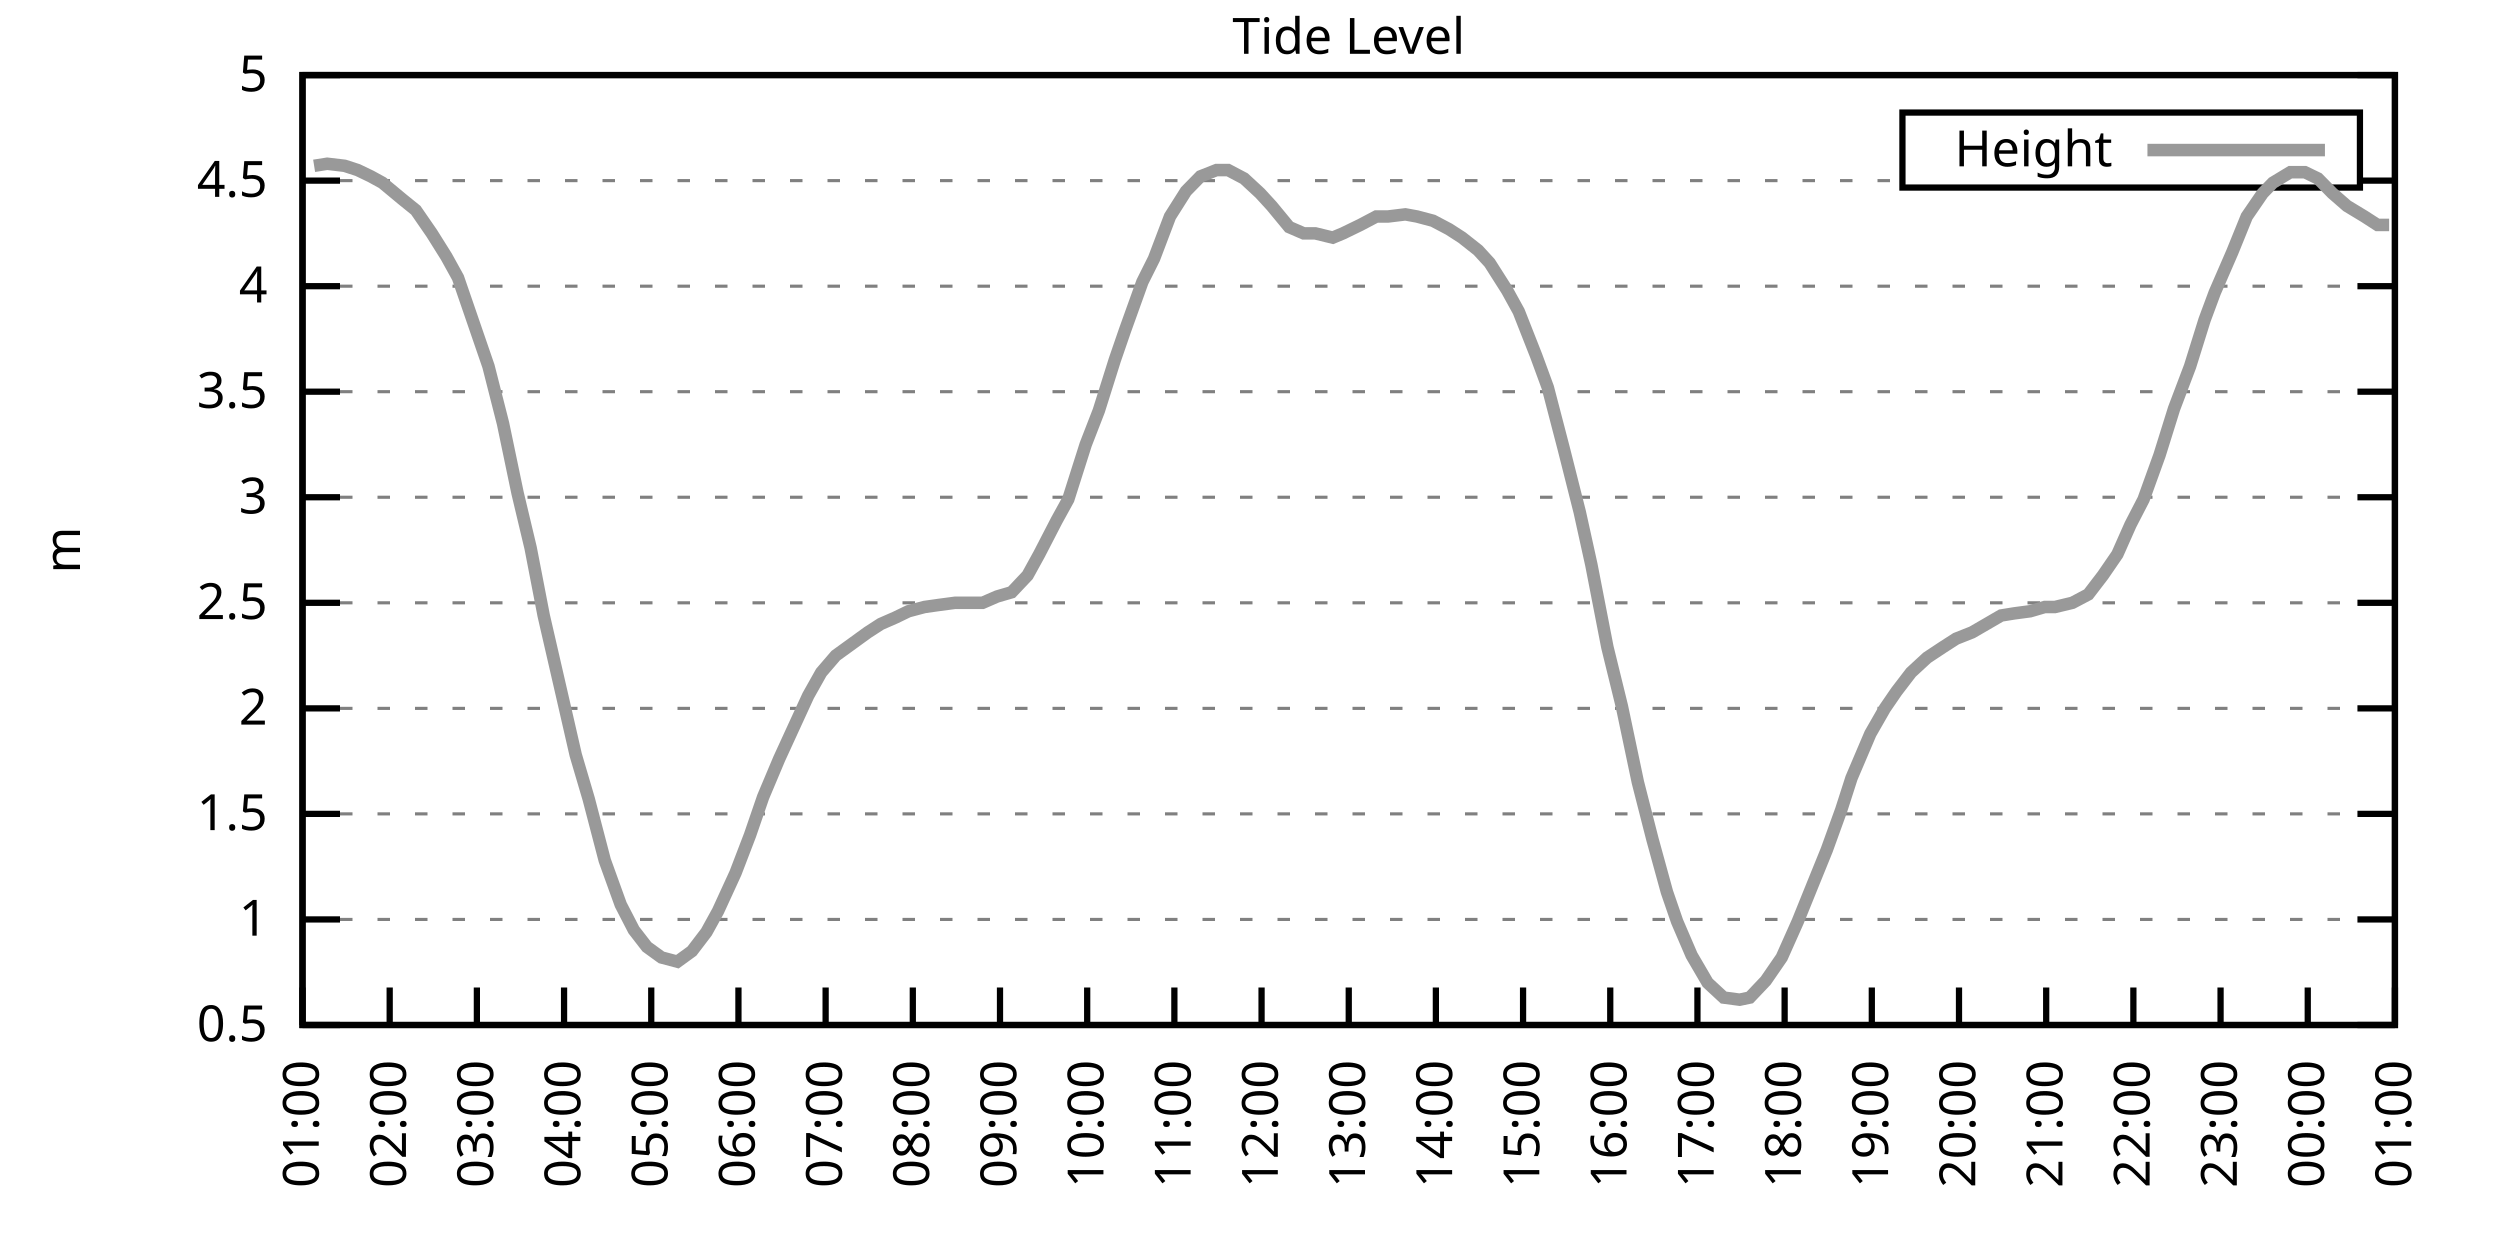
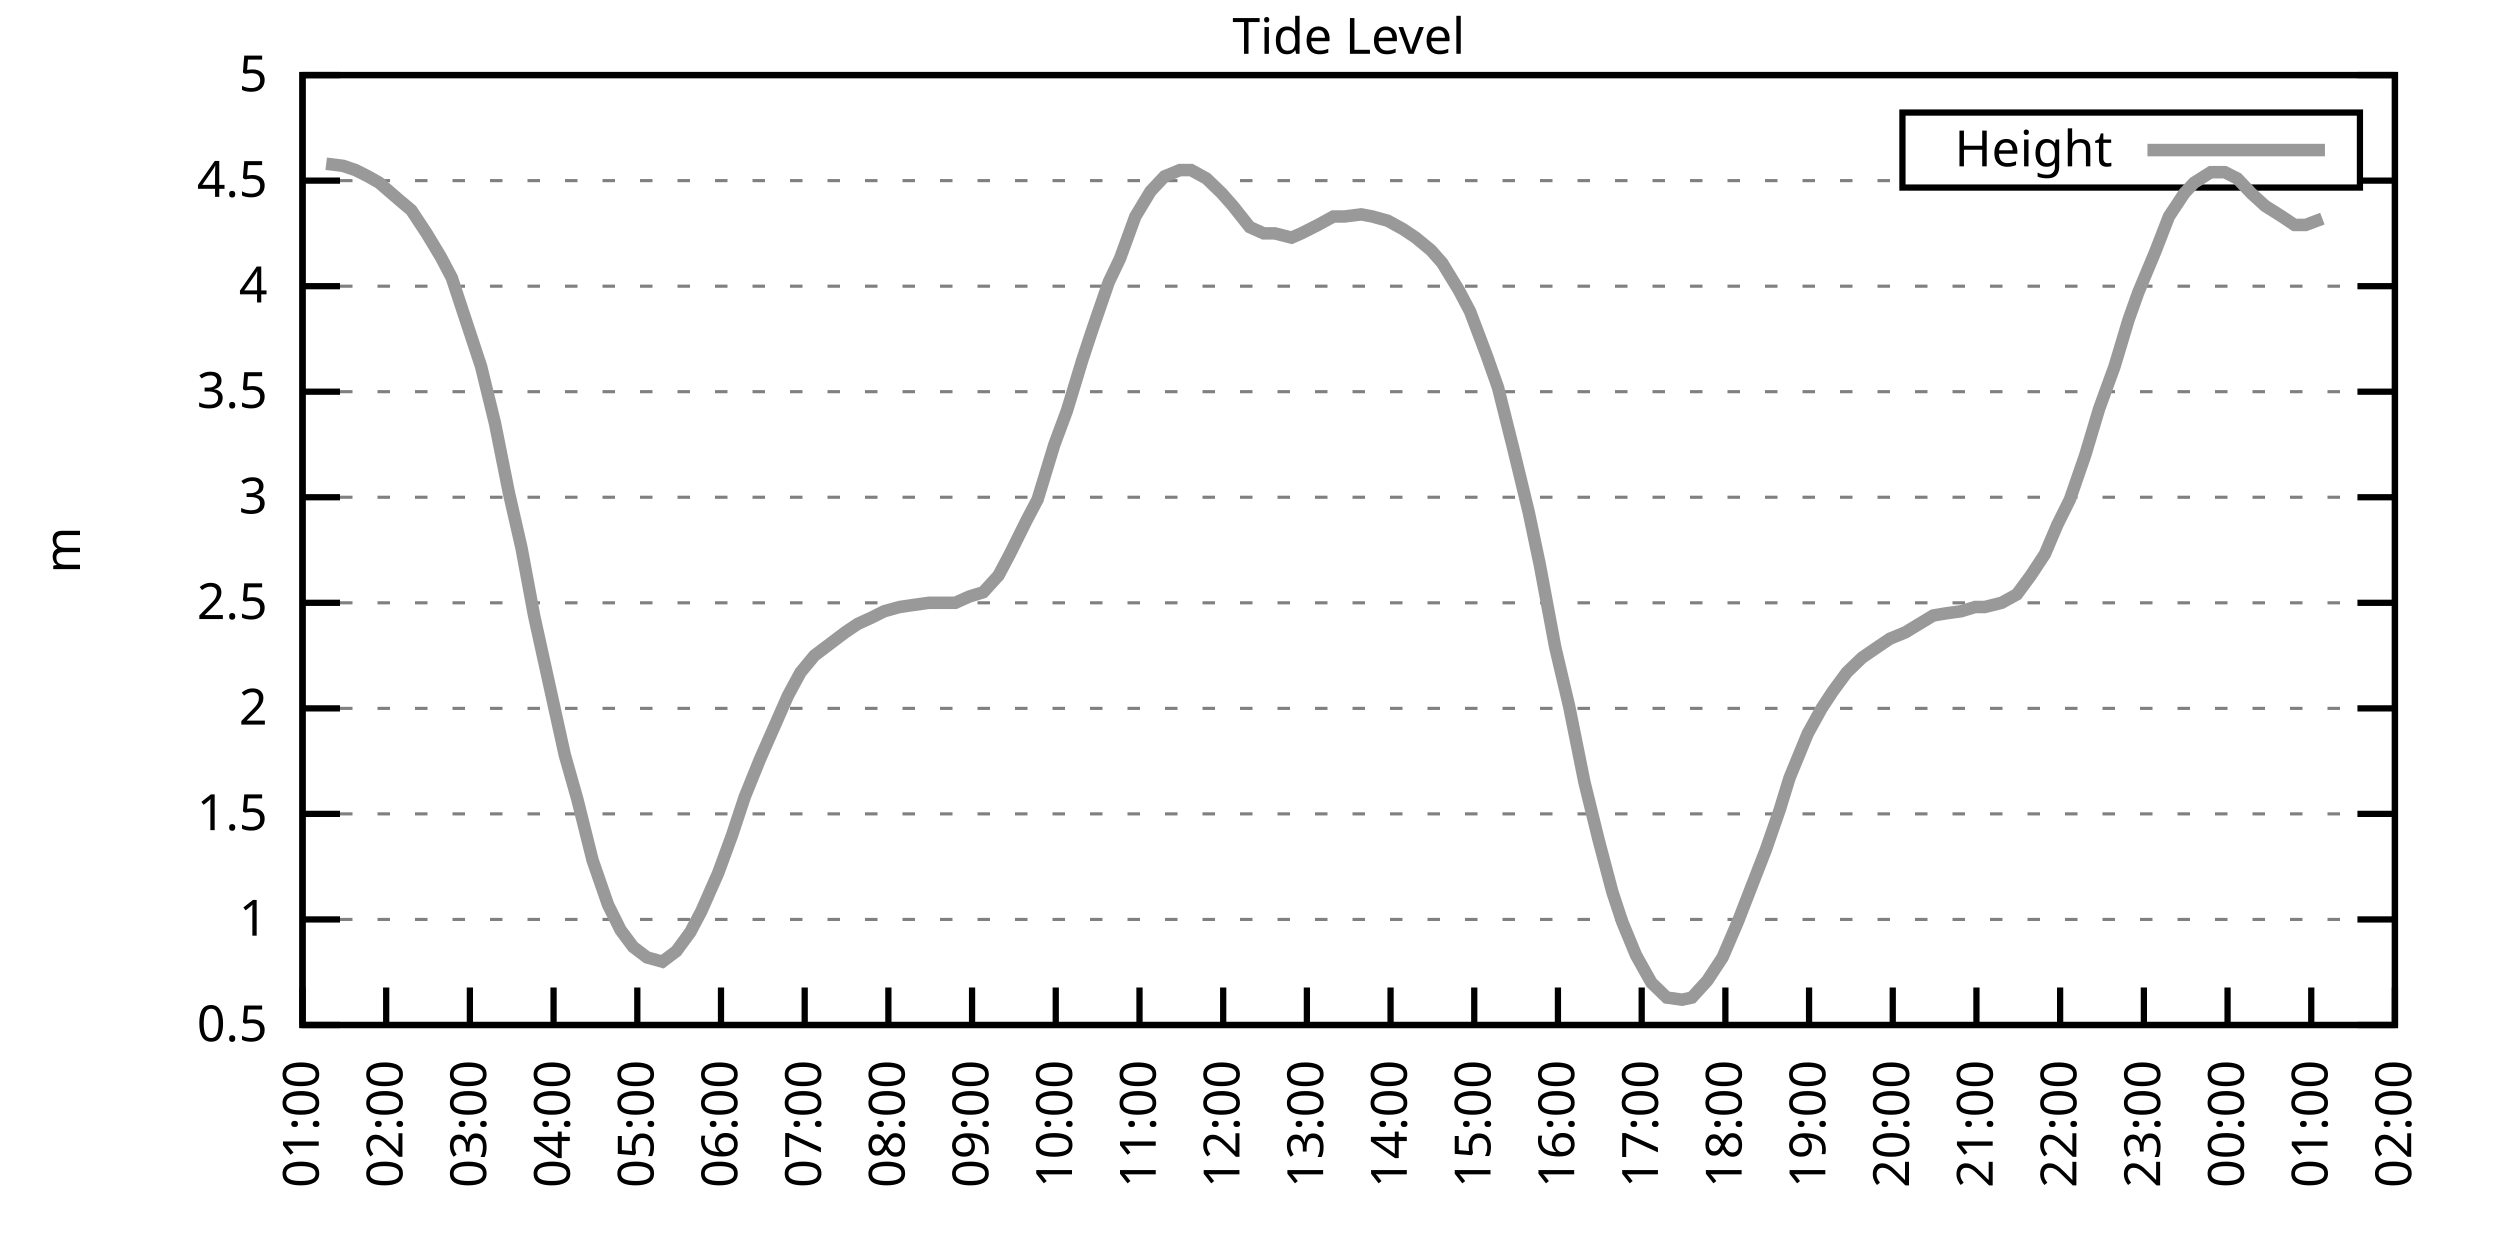
<svg xmlns="http://www.w3.org/2000/svg" xmlns:xlink="http://www.w3.org/1999/xlink" width="400" height="200" viewBox="0 0 400 200">
  <g id="gnuplot_canvas">
    <rect x="0" y="0" width="400" height="200" fill="none" />
    <defs>
      <circle id="gpDot" r="0.5" stroke-width="0.5" stroke="currentColor" />
      <path id="gpPt0" stroke-width="0.333" stroke="currentColor" d="M-1,0 h2 M0,-1 v2" />
      <path id="gpPt1" stroke-width="0.333" stroke="currentColor" d="M-1,-1 L1,1 M1,-1 L-1,1" />
      <path id="gpPt2" stroke-width="0.333" stroke="currentColor" d="M-1,0 L1,0 M0,-1 L0,1 M-1,-1 L1,1 M-1,1 L1,-1" />
      <rect id="gpPt3" stroke-width="0.333" stroke="currentColor" x="-1" y="-1" width="2" height="2" />
      <rect id="gpPt4" stroke-width="0.333" stroke="currentColor" fill="currentColor" x="-1" y="-1" width="2" height="2" />
      <circle id="gpPt5" stroke-width="0.333" stroke="currentColor" cx="0" cy="0" r="1" />
      <use xlink:href="#gpPt5" id="gpPt6" fill="currentColor" stroke="none" />
      <path id="gpPt7" stroke-width="0.333" stroke="currentColor" d="M0,-1.33 L-1.33,0.67 L1.33,0.67 z" />
      <use xlink:href="#gpPt7" id="gpPt8" fill="currentColor" stroke="none" />
      <use xlink:href="#gpPt7" id="gpPt9" stroke="currentColor" transform="rotate(180)" />
      <use xlink:href="#gpPt9" id="gpPt10" fill="currentColor" stroke="none" />
      <use xlink:href="#gpPt3" id="gpPt11" stroke="currentColor" transform="rotate(45)" />
      <use xlink:href="#gpPt11" id="gpPt12" fill="currentColor" stroke="none" />
      <path id="gpPt13" stroke-width="0.333" stroke="currentColor" d="M0,1.330 L1.265,0.411 L0.782,-1.067 L-0.782,-1.076 L-1.265,0.411 z" />
      <use xlink:href="#gpPt13" id="gpPt14" fill="currentColor" stroke="none" />
      <filter id="textbox" filterUnits="objectBoundingBox" x="0" y="0" height="1" width="1">
        <feFlood flood-color="white" flood-opacity="1" result="bgnd" />
        <feComposite in="SourceGraphic" in2="bgnd" operator="atop" />
      </filter>
      <filter id="greybox" filterUnits="objectBoundingBox" x="0" y="0" height="1" width="1">
        <feFlood flood-color="lightgrey" flood-opacity="1" result="grey" />
        <feComposite in="SourceGraphic" in2="grey" operator="atop" />
      </filter>
    </defs>
    <g fill="none" color="white" stroke="currentColor" stroke-width="1.00" stroke-linecap="butt" stroke-linejoin="miter">
</g>
    <g fill="none" color="black" stroke="currentColor" stroke-width="1.00" stroke-linecap="butt" stroke-linejoin="miter">
      <g stroke="none" shape-rendering="crispEdges">
        <polygon fill="rgb(255, 255, 255)" points="48.40,164.00 383.18,164.00 383.18,12.02 48.40,12.02 " />
      </g>
    </g>
    <g fill="none" color="black" stroke="currentColor" stroke-width="1.00" stroke-linecap="butt" stroke-linejoin="miter">
</g>
    <g fill="none" color="black" stroke="black" stroke-width="0.50" stroke-linecap="butt" stroke-linejoin="miter">
</g>
    <g fill="none" color="gray" stroke="currentColor" stroke-width="0.50" stroke-linecap="butt" stroke-linejoin="miter">
      <path stroke="gray" stroke-dasharray="2,4" class="gridline" d="M48.40,164.00 L383.19,164.00  " />
    </g>
    <g fill="none" color="gray" stroke="gray" stroke-width="1.00" stroke-linecap="butt" stroke-linejoin="miter">
</g>
    <g fill="none" color="black" stroke="currentColor" stroke-width="1.00" stroke-linecap="butt" stroke-linejoin="miter">
      <path stroke="black" d="M48.40,164.00 L54.40,164.00 M383.19,164.00 L377.19,164.00  " />
      <g transform="translate(42.80,166.60)" stroke="none" fill="black" font-family="Sans" font-size="8.00" text-anchor="end">
        <text>
          <tspan font-family="Sans"> 0.5</tspan>
        </text>
      </g>
    </g>
    <g fill="none" color="black" stroke="currentColor" stroke-width="1.00" stroke-linecap="butt" stroke-linejoin="miter">
</g>
    <g fill="none" color="black" stroke="black" stroke-width="0.50" stroke-linecap="butt" stroke-linejoin="miter">
</g>
    <g fill="none" color="gray" stroke="currentColor" stroke-width="0.50" stroke-linecap="butt" stroke-linejoin="miter">
      <path stroke="gray" stroke-dasharray="2,4" class="gridline" d="M48.40,147.11 L383.19,147.11  " />
    </g>
    <g fill="none" color="gray" stroke="gray" stroke-width="1.00" stroke-linecap="butt" stroke-linejoin="miter">
</g>
    <g fill="none" color="black" stroke="currentColor" stroke-width="1.00" stroke-linecap="butt" stroke-linejoin="miter">
      <path stroke="black" d="M48.40,147.11 L54.40,147.11 M383.19,147.11 L377.19,147.11  " />
      <g transform="translate(42.80,149.71)" stroke="none" fill="black" font-family="Sans" font-size="8.00" text-anchor="end">
        <text>
          <tspan font-family="Sans"> 1</tspan>
        </text>
      </g>
    </g>
    <g fill="none" color="black" stroke="currentColor" stroke-width="1.00" stroke-linecap="butt" stroke-linejoin="miter">
</g>
    <g fill="none" color="black" stroke="black" stroke-width="0.50" stroke-linecap="butt" stroke-linejoin="miter">
</g>
    <g fill="none" color="gray" stroke="currentColor" stroke-width="0.50" stroke-linecap="butt" stroke-linejoin="miter">
      <path stroke="gray" stroke-dasharray="2,4" class="gridline" d="M48.40,130.22 L383.19,130.22  " />
    </g>
    <g fill="none" color="gray" stroke="gray" stroke-width="1.00" stroke-linecap="butt" stroke-linejoin="miter">
</g>
    <g fill="none" color="black" stroke="currentColor" stroke-width="1.00" stroke-linecap="butt" stroke-linejoin="miter">
      <path stroke="black" d="M48.40,130.22 L54.40,130.22 M383.19,130.22 L377.19,130.22  " />
      <g transform="translate(42.80,132.82)" stroke="none" fill="black" font-family="Sans" font-size="8.00" text-anchor="end">
        <text>
          <tspan font-family="Sans"> 1.5</tspan>
        </text>
      </g>
    </g>
    <g fill="none" color="black" stroke="currentColor" stroke-width="1.00" stroke-linecap="butt" stroke-linejoin="miter">
</g>
    <g fill="none" color="black" stroke="black" stroke-width="0.50" stroke-linecap="butt" stroke-linejoin="miter">
</g>
    <g fill="none" color="gray" stroke="currentColor" stroke-width="0.50" stroke-linecap="butt" stroke-linejoin="miter">
      <path stroke="gray" stroke-dasharray="2,4" class="gridline" d="M48.40,113.34 L383.19,113.34  " />
    </g>
    <g fill="none" color="gray" stroke="gray" stroke-width="1.00" stroke-linecap="butt" stroke-linejoin="miter">
</g>
    <g fill="none" color="black" stroke="currentColor" stroke-width="1.00" stroke-linecap="butt" stroke-linejoin="miter">
      <path stroke="black" d="M48.40,113.34 L54.40,113.34 M383.19,113.34 L377.19,113.34  " />
      <g transform="translate(42.80,115.94)" stroke="none" fill="black" font-family="Sans" font-size="8.00" text-anchor="end">
        <text>
          <tspan font-family="Sans"> 2</tspan>
        </text>
      </g>
    </g>
    <g fill="none" color="black" stroke="currentColor" stroke-width="1.00" stroke-linecap="butt" stroke-linejoin="miter">
</g>
    <g fill="none" color="black" stroke="black" stroke-width="0.50" stroke-linecap="butt" stroke-linejoin="miter">
</g>
    <g fill="none" color="gray" stroke="currentColor" stroke-width="0.50" stroke-linecap="butt" stroke-linejoin="miter">
      <path stroke="gray" stroke-dasharray="2,4" class="gridline" d="M48.40,96.45 L383.19,96.45  " />
    </g>
    <g fill="none" color="gray" stroke="gray" stroke-width="1.00" stroke-linecap="butt" stroke-linejoin="miter">
</g>
    <g fill="none" color="black" stroke="currentColor" stroke-width="1.00" stroke-linecap="butt" stroke-linejoin="miter">
      <path stroke="black" d="M48.40,96.45 L54.40,96.45 M383.19,96.45 L377.19,96.45  " />
      <g transform="translate(42.80,99.05)" stroke="none" fill="black" font-family="Sans" font-size="8.00" text-anchor="end">
        <text>
          <tspan font-family="Sans"> 2.5</tspan>
        </text>
      </g>
    </g>
    <g fill="none" color="black" stroke="currentColor" stroke-width="1.00" stroke-linecap="butt" stroke-linejoin="miter">
</g>
    <g fill="none" color="black" stroke="black" stroke-width="0.50" stroke-linecap="butt" stroke-linejoin="miter">
</g>
    <g fill="none" color="gray" stroke="currentColor" stroke-width="0.50" stroke-linecap="butt" stroke-linejoin="miter">
      <path stroke="gray" stroke-dasharray="2,4" class="gridline" d="M48.40,79.56 L383.19,79.56  " />
    </g>
    <g fill="none" color="gray" stroke="gray" stroke-width="1.00" stroke-linecap="butt" stroke-linejoin="miter">
</g>
    <g fill="none" color="black" stroke="currentColor" stroke-width="1.00" stroke-linecap="butt" stroke-linejoin="miter">
      <path stroke="black" d="M48.40,79.56 L54.40,79.56 M383.19,79.56 L377.19,79.56  " />
      <g transform="translate(42.80,82.16)" stroke="none" fill="black" font-family="Sans" font-size="8.00" text-anchor="end">
        <text>
          <tspan font-family="Sans"> 3</tspan>
        </text>
      </g>
    </g>
    <g fill="none" color="black" stroke="currentColor" stroke-width="1.00" stroke-linecap="butt" stroke-linejoin="miter">
</g>
    <g fill="none" color="black" stroke="black" stroke-width="0.50" stroke-linecap="butt" stroke-linejoin="miter">
</g>
    <g fill="none" color="gray" stroke="currentColor" stroke-width="0.50" stroke-linecap="butt" stroke-linejoin="miter">
      <path stroke="gray" stroke-dasharray="2,4" class="gridline" d="M48.40,62.67 L383.19,62.67  " />
    </g>
    <g fill="none" color="gray" stroke="gray" stroke-width="1.00" stroke-linecap="butt" stroke-linejoin="miter">
</g>
    <g fill="none" color="black" stroke="currentColor" stroke-width="1.00" stroke-linecap="butt" stroke-linejoin="miter">
      <path stroke="black" d="M48.40,62.67 L54.40,62.67 M383.19,62.67 L377.19,62.67  " />
      <g transform="translate(42.80,65.27)" stroke="none" fill="black" font-family="Sans" font-size="8.00" text-anchor="end">
        <text>
          <tspan font-family="Sans"> 3.5</tspan>
        </text>
      </g>
    </g>
    <g fill="none" color="black" stroke="currentColor" stroke-width="1.00" stroke-linecap="butt" stroke-linejoin="miter">
</g>
    <g fill="none" color="black" stroke="black" stroke-width="0.50" stroke-linecap="butt" stroke-linejoin="miter">
</g>
    <g fill="none" color="gray" stroke="currentColor" stroke-width="0.50" stroke-linecap="butt" stroke-linejoin="miter">
      <path stroke="gray" stroke-dasharray="2,4" class="gridline" d="M48.40,45.79 L383.19,45.79  " />
    </g>
    <g fill="none" color="gray" stroke="gray" stroke-width="1.00" stroke-linecap="butt" stroke-linejoin="miter">
</g>
    <g fill="none" color="black" stroke="currentColor" stroke-width="1.00" stroke-linecap="butt" stroke-linejoin="miter">
      <path stroke="black" d="M48.40,45.79 L54.40,45.79 M383.19,45.79 L377.19,45.79  " />
      <g transform="translate(42.80,48.39)" stroke="none" fill="black" font-family="Sans" font-size="8.00" text-anchor="end">
        <text>
          <tspan font-family="Sans"> 4</tspan>
        </text>
      </g>
    </g>
    <g fill="none" color="black" stroke="currentColor" stroke-width="1.00" stroke-linecap="butt" stroke-linejoin="miter">
</g>
    <g fill="none" color="black" stroke="black" stroke-width="0.50" stroke-linecap="butt" stroke-linejoin="miter">
</g>
    <g fill="none" color="gray" stroke="currentColor" stroke-width="0.50" stroke-linecap="butt" stroke-linejoin="miter">
      <path stroke="gray" stroke-dasharray="2,4" class="gridline" d="M48.40,28.90 L304.39,28.90 M377.59,28.90 L383.19,28.90  " />
    </g>
    <g fill="none" color="gray" stroke="gray" stroke-width="1.00" stroke-linecap="butt" stroke-linejoin="miter">
</g>
    <g fill="none" color="black" stroke="currentColor" stroke-width="1.00" stroke-linecap="butt" stroke-linejoin="miter">
      <path stroke="black" d="M48.40,28.90 L54.40,28.90 M383.19,28.90 L377.19,28.90  " />
      <g transform="translate(42.80,31.50)" stroke="none" fill="black" font-family="Sans" font-size="8.00" text-anchor="end">
        <text>
          <tspan font-family="Sans"> 4.5</tspan>
        </text>
      </g>
    </g>
    <g fill="none" color="black" stroke="currentColor" stroke-width="1.00" stroke-linecap="butt" stroke-linejoin="miter">
</g>
    <g fill="none" color="black" stroke="black" stroke-width="0.50" stroke-linecap="butt" stroke-linejoin="miter">
</g>
    <g fill="none" color="gray" stroke="currentColor" stroke-width="0.50" stroke-linecap="butt" stroke-linejoin="miter">
      <path stroke="gray" stroke-dasharray="2,4" class="gridline" d="M48.40,12.01 L383.19,12.01  " />
    </g>
    <g fill="none" color="gray" stroke="gray" stroke-width="1.00" stroke-linecap="butt" stroke-linejoin="miter">
</g>
    <g fill="none" color="black" stroke="currentColor" stroke-width="1.00" stroke-linecap="butt" stroke-linejoin="miter">
      <path stroke="black" d="M48.40,12.01 L54.40,12.01 M383.19,12.01 L377.19,12.01  " />
      <g transform="translate(42.80,14.61)" stroke="none" fill="black" font-family="Sans" font-size="8.00" text-anchor="end">
        <text>
          <tspan font-family="Sans"> 5</tspan>
        </text>
      </g>
    </g>
    <g fill="none" color="black" stroke="currentColor" stroke-width="1.00" stroke-linecap="butt" stroke-linejoin="miter">
      <path stroke="black" d="M48.40,164.00 L48.40,158.00  " />
      <g transform="translate(51.00,169.60) rotate(270.00)" stroke="none" fill="black" font-family="Sans" font-size="8.00" text-anchor="end">
        <text>
          <tspan font-family="Sans">01:00</tspan>
        </text>
      </g>
    </g>
    <g fill="none" color="black" stroke="currentColor" stroke-width="1.00" stroke-linecap="butt" stroke-linejoin="miter">
-       <path stroke="black" d="M62.35,164.00 L62.35,158.00  " />
-       <g transform="translate(64.95,169.60) rotate(270.00)" stroke="none" fill="black" font-family="Sans" font-size="8.00" text-anchor="end">
+       <path stroke="black" d="M61.79,164.00 L61.79,158.00  " />
+       <g transform="translate(64.39,169.60) rotate(270.00)" stroke="none" fill="black" font-family="Sans" font-size="8.00" text-anchor="end">
        <text>
          <tspan font-family="Sans">02:00</tspan>
        </text>
      </g>
    </g>
    <g fill="none" color="black" stroke="currentColor" stroke-width="1.00" stroke-linecap="butt" stroke-linejoin="miter">
-       <path stroke="black" d="M76.30,164.00 L76.30,158.00  " />
-       <g transform="translate(78.90,169.60) rotate(270.00)" stroke="none" fill="black" font-family="Sans" font-size="8.00" text-anchor="end">
+       <path stroke="black" d="M75.18,164.00 L75.18,158.00  " />
+       <g transform="translate(77.78,169.60) rotate(270.00)" stroke="none" fill="black" font-family="Sans" font-size="8.00" text-anchor="end">
        <text>
          <tspan font-family="Sans">03:00</tspan>
        </text>
      </g>
    </g>
    <g fill="none" color="black" stroke="currentColor" stroke-width="1.00" stroke-linecap="butt" stroke-linejoin="miter">
-       <path stroke="black" d="M90.25,164.00 L90.25,158.00  " />
-       <g transform="translate(92.85,169.60) rotate(270.00)" stroke="none" fill="black" font-family="Sans" font-size="8.00" text-anchor="end">
+       <path stroke="black" d="M88.57,164.00 L88.57,158.00  " />
+       <g transform="translate(91.17,169.60) rotate(270.00)" stroke="none" fill="black" font-family="Sans" font-size="8.00" text-anchor="end">
        <text>
          <tspan font-family="Sans">04:00</tspan>
        </text>
      </g>
    </g>
    <g fill="none" color="black" stroke="currentColor" stroke-width="1.00" stroke-linecap="butt" stroke-linejoin="miter">
-       <path stroke="black" d="M104.20,164.00 L104.20,158.00  " />
-       <g transform="translate(106.80,169.60) rotate(270.00)" stroke="none" fill="black" font-family="Sans" font-size="8.00" text-anchor="end">
+       <path stroke="black" d="M101.97,164.00 L101.97,158.00  " />
+       <g transform="translate(104.57,169.60) rotate(270.00)" stroke="none" fill="black" font-family="Sans" font-size="8.00" text-anchor="end">
        <text>
          <tspan font-family="Sans">05:00</tspan>
        </text>
      </g>
    </g>
    <g fill="none" color="black" stroke="currentColor" stroke-width="1.00" stroke-linecap="butt" stroke-linejoin="miter">
-       <path stroke="black" d="M118.15,164.00 L118.15,158.00  " />
-       <g transform="translate(120.75,169.60) rotate(270.00)" stroke="none" fill="black" font-family="Sans" font-size="8.00" text-anchor="end">
+       <path stroke="black" d="M115.36,164.00 L115.36,158.00  " />
+       <g transform="translate(117.96,169.60) rotate(270.00)" stroke="none" fill="black" font-family="Sans" font-size="8.00" text-anchor="end">
        <text>
          <tspan font-family="Sans">06:00</tspan>
        </text>
      </g>
    </g>
    <g fill="none" color="black" stroke="currentColor" stroke-width="1.00" stroke-linecap="butt" stroke-linejoin="miter">
-       <path stroke="black" d="M132.10,164.00 L132.10,158.00  " />
-       <g transform="translate(134.70,169.60) rotate(270.00)" stroke="none" fill="black" font-family="Sans" font-size="8.00" text-anchor="end">
+       <path stroke="black" d="M128.75,164.00 L128.75,158.00  " />
+       <g transform="translate(131.35,169.60) rotate(270.00)" stroke="none" fill="black" font-family="Sans" font-size="8.00" text-anchor="end">
        <text>
          <tspan font-family="Sans">07:00</tspan>
        </text>
      </g>
    </g>
    <g fill="none" color="black" stroke="currentColor" stroke-width="1.00" stroke-linecap="butt" stroke-linejoin="miter">
-       <path stroke="black" d="M146.05,164.00 L146.05,158.00  " />
-       <g transform="translate(148.65,169.60) rotate(270.00)" stroke="none" fill="black" font-family="Sans" font-size="8.00" text-anchor="end">
+       <path stroke="black" d="M142.14,164.00 L142.14,158.00  " />
+       <g transform="translate(144.74,169.60) rotate(270.00)" stroke="none" fill="black" font-family="Sans" font-size="8.00" text-anchor="end">
        <text>
          <tspan font-family="Sans">08:00</tspan>
        </text>
      </g>
    </g>
    <g fill="none" color="black" stroke="currentColor" stroke-width="1.00" stroke-linecap="butt" stroke-linejoin="miter">
-       <path stroke="black" d="M160.00,164.00 L160.00,158.00  " />
-       <g transform="translate(162.60,169.60) rotate(270.00)" stroke="none" fill="black" font-family="Sans" font-size="8.00" text-anchor="end">
+       <path stroke="black" d="M155.53,164.00 L155.53,158.00  " />
+       <g transform="translate(158.13,169.60) rotate(270.00)" stroke="none" fill="black" font-family="Sans" font-size="8.00" text-anchor="end">
        <text>
          <tspan font-family="Sans">09:00</tspan>
        </text>
      </g>
    </g>
    <g fill="none" color="black" stroke="currentColor" stroke-width="1.00" stroke-linecap="butt" stroke-linejoin="miter">
-       <path stroke="black" d="M173.95,164.00 L173.95,158.00  " />
-       <g transform="translate(176.55,169.60) rotate(270.00)" stroke="none" fill="black" font-family="Sans" font-size="8.00" text-anchor="end">
+       <path stroke="black" d="M168.92,164.00 L168.92,158.00  " />
+       <g transform="translate(171.52,169.60) rotate(270.00)" stroke="none" fill="black" font-family="Sans" font-size="8.00" text-anchor="end">
        <text>
          <tspan font-family="Sans">10:00</tspan>
        </text>
      </g>
    </g>
    <g fill="none" color="black" stroke="currentColor" stroke-width="1.00" stroke-linecap="butt" stroke-linejoin="miter">
-       <path stroke="black" d="M187.90,164.00 L187.90,158.00  " />
-       <g transform="translate(190.50,169.60) rotate(270.00)" stroke="none" fill="black" font-family="Sans" font-size="8.00" text-anchor="end">
+       <path stroke="black" d="M182.32,164.00 L182.32,158.00  " />
+       <g transform="translate(184.92,169.60) rotate(270.00)" stroke="none" fill="black" font-family="Sans" font-size="8.00" text-anchor="end">
        <text>
          <tspan font-family="Sans">11:00</tspan>
        </text>
      </g>
    </g>
    <g fill="none" color="black" stroke="currentColor" stroke-width="1.00" stroke-linecap="butt" stroke-linejoin="miter">
-       <path stroke="black" d="M201.85,164.00 L201.85,158.00  " />
-       <g transform="translate(204.45,169.60) rotate(270.00)" stroke="none" fill="black" font-family="Sans" font-size="8.00" text-anchor="end">
+       <path stroke="black" d="M195.71,164.00 L195.71,158.00  " />
+       <g transform="translate(198.31,169.60) rotate(270.00)" stroke="none" fill="black" font-family="Sans" font-size="8.00" text-anchor="end">
        <text>
          <tspan font-family="Sans">12:00</tspan>
        </text>
      </g>
    </g>
    <g fill="none" color="black" stroke="currentColor" stroke-width="1.00" stroke-linecap="butt" stroke-linejoin="miter">
-       <path stroke="black" d="M215.80,164.00 L215.80,158.00  " />
-       <g transform="translate(218.40,169.60) rotate(270.00)" stroke="none" fill="black" font-family="Sans" font-size="8.00" text-anchor="end">
+       <path stroke="black" d="M209.10,164.00 L209.10,158.00  " />
+       <g transform="translate(211.70,169.60) rotate(270.00)" stroke="none" fill="black" font-family="Sans" font-size="8.00" text-anchor="end">
        <text>
          <tspan font-family="Sans">13:00</tspan>
        </text>
      </g>
    </g>
    <g fill="none" color="black" stroke="currentColor" stroke-width="1.00" stroke-linecap="butt" stroke-linejoin="miter">
-       <path stroke="black" d="M229.74,164.00 L229.74,158.00  " />
-       <g transform="translate(232.34,169.60) rotate(270.00)" stroke="none" fill="black" font-family="Sans" font-size="8.00" text-anchor="end">
+       <path stroke="black" d="M222.49,164.00 L222.49,158.00  " />
+       <g transform="translate(225.09,169.60) rotate(270.00)" stroke="none" fill="black" font-family="Sans" font-size="8.00" text-anchor="end">
        <text>
          <tspan font-family="Sans">14:00</tspan>
        </text>
      </g>
    </g>
    <g fill="none" color="black" stroke="currentColor" stroke-width="1.00" stroke-linecap="butt" stroke-linejoin="miter">
-       <path stroke="black" d="M243.69,164.00 L243.69,158.00  " />
-       <g transform="translate(246.29,169.60) rotate(270.00)" stroke="none" fill="black" font-family="Sans" font-size="8.00" text-anchor="end">
+       <path stroke="black" d="M235.88,164.00 L235.88,158.00  " />
+       <g transform="translate(238.48,169.60) rotate(270.00)" stroke="none" fill="black" font-family="Sans" font-size="8.00" text-anchor="end">
        <text>
          <tspan font-family="Sans">15:00</tspan>
        </text>
      </g>
    </g>
    <g fill="none" color="black" stroke="currentColor" stroke-width="1.00" stroke-linecap="butt" stroke-linejoin="miter">
-       <path stroke="black" d="M257.64,164.00 L257.64,158.00  " />
-       <g transform="translate(260.24,169.60) rotate(270.00)" stroke="none" fill="black" font-family="Sans" font-size="8.00" text-anchor="end">
+       <path stroke="black" d="M249.27,164.00 L249.27,158.00  " />
+       <g transform="translate(251.87,169.60) rotate(270.00)" stroke="none" fill="black" font-family="Sans" font-size="8.00" text-anchor="end">
        <text>
          <tspan font-family="Sans">16:00</tspan>
        </text>
      </g>
    </g>
    <g fill="none" color="black" stroke="currentColor" stroke-width="1.00" stroke-linecap="butt" stroke-linejoin="miter">
-       <path stroke="black" d="M271.59,164.00 L271.59,158.00  " />
-       <g transform="translate(274.19,169.60) rotate(270.00)" stroke="none" fill="black" font-family="Sans" font-size="8.00" text-anchor="end">
+       <path stroke="black" d="M262.67,164.00 L262.67,158.00  " />
+       <g transform="translate(265.27,169.60) rotate(270.00)" stroke="none" fill="black" font-family="Sans" font-size="8.00" text-anchor="end">
        <text>
          <tspan font-family="Sans">17:00</tspan>
        </text>
      </g>
    </g>
    <g fill="none" color="black" stroke="currentColor" stroke-width="1.00" stroke-linecap="butt" stroke-linejoin="miter">
-       <path stroke="black" d="M285.54,164.00 L285.54,158.00  " />
-       <g transform="translate(288.14,169.60) rotate(270.00)" stroke="none" fill="black" font-family="Sans" font-size="8.00" text-anchor="end">
+       <path stroke="black" d="M276.06,164.00 L276.06,158.00  " />
+       <g transform="translate(278.66,169.60) rotate(270.00)" stroke="none" fill="black" font-family="Sans" font-size="8.00" text-anchor="end">
        <text>
          <tspan font-family="Sans">18:00</tspan>
        </text>
      </g>
    </g>
    <g fill="none" color="black" stroke="currentColor" stroke-width="1.00" stroke-linecap="butt" stroke-linejoin="miter">
-       <path stroke="black" d="M299.49,164.00 L299.49,158.00  " />
-       <g transform="translate(302.09,169.60) rotate(270.00)" stroke="none" fill="black" font-family="Sans" font-size="8.00" text-anchor="end">
+       <path stroke="black" d="M289.45,164.00 L289.45,158.00  " />
+       <g transform="translate(292.05,169.60) rotate(270.00)" stroke="none" fill="black" font-family="Sans" font-size="8.00" text-anchor="end">
        <text>
          <tspan font-family="Sans">19:00</tspan>
        </text>
      </g>
    </g>
    <g fill="none" color="black" stroke="currentColor" stroke-width="1.00" stroke-linecap="butt" stroke-linejoin="miter">
-       <path stroke="black" d="M313.44,164.00 L313.44,158.00  " />
-       <g transform="translate(316.04,169.60) rotate(270.00)" stroke="none" fill="black" font-family="Sans" font-size="8.00" text-anchor="end">
+       <path stroke="black" d="M302.84,164.00 L302.84,158.00  " />
+       <g transform="translate(305.44,169.60) rotate(270.00)" stroke="none" fill="black" font-family="Sans" font-size="8.00" text-anchor="end">
        <text>
          <tspan font-family="Sans">20:00</tspan>
        </text>
      </g>
    </g>
    <g fill="none" color="black" stroke="currentColor" stroke-width="1.00" stroke-linecap="butt" stroke-linejoin="miter">
-       <path stroke="black" d="M327.39,164.00 L327.39,158.00  " />
-       <g transform="translate(329.99,169.60) rotate(270.00)" stroke="none" fill="black" font-family="Sans" font-size="8.00" text-anchor="end">
+       <path stroke="black" d="M316.23,164.00 L316.23,158.00  " />
+       <g transform="translate(318.83,169.60) rotate(270.00)" stroke="none" fill="black" font-family="Sans" font-size="8.00" text-anchor="end">
        <text>
          <tspan font-family="Sans">21:00</tspan>
        </text>
      </g>
    </g>
    <g fill="none" color="black" stroke="currentColor" stroke-width="1.00" stroke-linecap="butt" stroke-linejoin="miter">
-       <path stroke="black" d="M341.34,164.00 L341.34,158.00  " />
-       <g transform="translate(343.94,169.60) rotate(270.00)" stroke="none" fill="black" font-family="Sans" font-size="8.00" text-anchor="end">
+       <path stroke="black" d="M329.62,164.00 L329.62,158.00  " />
+       <g transform="translate(332.22,169.60) rotate(270.00)" stroke="none" fill="black" font-family="Sans" font-size="8.00" text-anchor="end">
        <text>
          <tspan font-family="Sans">22:00</tspan>
        </text>
      </g>
    </g>
    <g fill="none" color="black" stroke="currentColor" stroke-width="1.00" stroke-linecap="butt" stroke-linejoin="miter">
-       <path stroke="black" d="M355.29,164.00 L355.29,158.00  " />
-       <g transform="translate(357.89,169.60) rotate(270.00)" stroke="none" fill="black" font-family="Sans" font-size="8.00" text-anchor="end">
+       <path stroke="black" d="M343.02,164.00 L343.02,158.00  " />
+       <g transform="translate(345.62,169.60) rotate(270.00)" stroke="none" fill="black" font-family="Sans" font-size="8.00" text-anchor="end">
        <text>
          <tspan font-family="Sans">23:00</tspan>
        </text>
      </g>
    </g>
    <g fill="none" color="black" stroke="currentColor" stroke-width="1.00" stroke-linecap="butt" stroke-linejoin="miter">
-       <path stroke="black" d="M369.24,164.00 L369.24,158.00  " />
-       <g transform="translate(371.84,169.60) rotate(270.00)" stroke="none" fill="black" font-family="Sans" font-size="8.00" text-anchor="end">
+       <path stroke="black" d="M356.41,164.00 L356.41,158.00  " />
+       <g transform="translate(359.01,169.60) rotate(270.00)" stroke="none" fill="black" font-family="Sans" font-size="8.00" text-anchor="end">
        <text>
          <tspan font-family="Sans">00:00</tspan>
+         </text>
+       </g>
+     </g>
+     <g fill="none" color="black" stroke="currentColor" stroke-width="1.00" stroke-linecap="butt" stroke-linejoin="miter">
+       <path stroke="black" d="M369.80,164.00 L369.80,158.00  " />
+       <g transform="translate(372.40,169.60) rotate(270.00)" stroke="none" fill="black" font-family="Sans" font-size="8.00" text-anchor="end">
+         <text>
+           <tspan font-family="Sans">01:00</tspan>
        </text>
      </g>
    </g>
    <g fill="none" color="black" stroke="currentColor" stroke-width="1.00" stroke-linecap="butt" stroke-linejoin="miter">
      <path stroke="black" d="M383.19,164.00 L383.19,158.00  " />
      <g transform="translate(385.79,169.60) rotate(270.00)" stroke="none" fill="black" font-family="Sans" font-size="8.00" text-anchor="end">
        <text>
-           <tspan font-family="Sans">01:00</tspan>
+           <tspan font-family="Sans">02:00</tspan>
        </text>
      </g>
    </g>
    <g fill="none" color="black" stroke="currentColor" stroke-width="1.00" stroke-linecap="butt" stroke-linejoin="miter">
</g>
    <g fill="none" color="black" stroke="currentColor" stroke-width="1.00" stroke-linecap="butt" stroke-linejoin="miter">
      <path stroke="black" d="M48.40,12.01 L48.40,164.00 L383.19,164.00 L383.19,12.01 L48.40,12.01 Z  " />
    </g>
    <g fill="none" color="black" stroke="currentColor" stroke-width="1.00" stroke-linecap="butt" stroke-linejoin="miter">
</g>
    <g fill="none" color="black" stroke="currentColor" stroke-width="1.00" stroke-linecap="butt" stroke-linejoin="miter">
      <path stroke="black" d="M304.39,30.01 L304.39,18.01 L377.59,18.01 L377.59,30.01 L304.39,30.01 Z  " />
    </g>
    <g id="Tide_level_plot_1">
      <g fill="none" color="white" stroke="black" stroke-width="2.00" stroke-linecap="butt" stroke-linejoin="miter">
</g>
      <g fill="none" color="black" stroke="currentColor" stroke-width="2.00" stroke-linecap="butt" stroke-linejoin="miter">
        <g transform="translate(337.99,26.61)" stroke="none" fill="black" font-family="Sans" font-size="8.00" text-anchor="end">
          <text>
            <tspan font-family="Sans">Height</tspan>
          </text>
        </g>
      </g>
      <g fill="none" color="black" stroke="currentColor" stroke-width="2.00" stroke-linecap="butt" stroke-linejoin="miter">
-         <path stroke="rgb(153, 153, 153)" d="M343.59,24.01 L371.99,24.01 M50.26,26.53 L52.35,26.20 L55.14,26.53 L57.23,27.21 L59.33,28.22 L61.19,29.24   L64.44,31.94 L66.53,33.63 L69.09,37.34 L71.42,41.06 L73.28,44.43 L76.07,52.54 L78.16,58.62 L80.48,67.74   L82.81,78.89 L84.90,87.67 L86.99,98.48 L90.02,111.65 L92.11,120.77 L94.20,127.86 L96.76,137.66 L99.32,144.75   L101.41,148.80 L103.50,151.50 L105.83,153.19 L108.38,153.87 L110.71,152.18 L113.03,149.14 L114.89,145.76 L117.68,139.68   L120.01,133.60 L122.10,127.52 L124.66,121.44 L126.98,116.38 L129.31,111.31 L131.40,107.59 L133.72,104.89 L136.51,102.87   L138.84,101.18 L140.93,99.83 L143.26,98.81 L145.35,97.80 L147.91,97.12 L150.23,96.79 L152.79,96.45 L155.11,96.45   L157.21,96.45 L159.53,95.44 L161.86,94.76 L164.41,92.06 L166.27,88.68 L169.06,83.28 L170.92,79.90 L173.71,71.12   L175.81,65.71 L178.36,57.61 L179.99,52.88 L182.78,45.11 L184.64,41.39 L187.20,34.64 L189.76,30.59 L192.08,28.22   L194.64,27.21 L196.50,27.21 L199.06,28.56 L201.61,30.92 L203.47,32.95 L206.26,36.33 L208.59,37.34 L210.45,37.34   L213.24,38.02 L214.87,37.34 L217.65,35.99 L220.21,34.64 L222.07,34.64 L224.86,34.30 L226.72,34.64 L229.28,35.32   L231.84,36.67 L233.93,38.02 L236.49,40.04 L238.35,42.07 L241.14,46.46 L243.00,49.84 L245.79,56.93 L247.65,62.00   L250.20,71.79 L252.76,81.93 L254.62,90.37 L257.18,103.54 L259.50,113.00 L262.06,125.16 L264.39,134.28 L266.71,142.72   L268.34,147.45 L270.66,152.85 L273.22,157.24 L275.78,159.61 L278.34,159.95 L279.96,159.61 L282.52,156.91 L285.08,153.19   L287.64,147.45 L289.96,141.71 L292.29,135.97 L294.61,129.55 L296.24,124.48 L299.26,117.39 L301.58,113.34 L303.44,110.63   L305.77,107.59 L308.33,105.23 L310.88,103.54 L312.98,102.19 L315.53,101.18 L317.86,99.83 L320.18,98.48 L322.28,98.14   L324.83,97.80 L327.16,97.12 L328.79,97.12 L331.58,96.45 L334.13,95.10 L336.46,92.06 L338.78,88.68 L340.88,83.95   L342.97,79.90 L345.53,72.81 L347.85,65.38 L350.41,58.62 L352.73,51.19 L354.36,46.80 L357.15,40.38 L359.48,34.64   L362.03,30.92 L363.66,29.24 L366.45,27.55 L368.78,27.55 L370.87,28.56 L373.19,30.92 L375.52,32.95 L378.31,34.64   L380.40,35.99 L382.26,35.99  " />
+         <path stroke="rgb(153, 153, 153)" d="M343.59,24.01 L371.99,24.01 M52.19,26.20 L54.87,26.53 L56.88,27.21 L58.89,28.22 L60.68,29.24 L63.80,31.94   L65.81,33.63 L68.26,37.34 L70.50,41.06 L72.28,44.43 L74.96,52.54 L76.97,58.62 L79.20,67.74 L81.43,78.89   L83.44,87.67 L85.45,98.48 L88.35,111.65 L90.36,120.77 L92.37,127.86 L94.82,137.66 L97.28,144.75 L99.29,148.80   L101.30,151.50 L103.53,153.19 L105.98,153.87 L108.22,152.18 L110.45,149.14 L112.23,145.76 L114.91,139.68 L117.14,133.60   L119.15,127.52 L121.61,121.44 L123.84,116.38 L126.07,111.31 L128.08,107.59 L130.31,104.89 L132.99,102.87 L135.22,101.18   L137.23,99.83 L139.46,98.81 L141.47,97.80 L143.93,97.12 L146.16,96.79 L148.61,96.45 L150.85,96.45 L152.85,96.45   L155.09,95.44 L157.32,94.76 L159.77,92.06 L161.56,88.68 L164.24,83.28 L166.02,79.90 L168.70,71.12 L170.71,65.71   L173.17,57.61 L174.73,52.88 L177.41,45.11 L179.19,41.39 L181.65,34.64 L184.10,30.59 L186.33,28.22 L188.79,27.21   L190.57,27.21 L193.03,28.56 L195.48,30.92 L197.27,32.95 L199.95,36.33 L202.18,37.34 L203.97,37.34 L206.64,38.02   L208.21,37.34 L210.88,35.99 L213.34,34.64 L215.13,34.64 L217.80,34.30 L219.59,34.64 L222.04,35.32 L224.50,36.67   L226.51,38.02 L228.96,40.04 L230.75,42.07 L233.43,46.46 L235.21,49.84 L237.89,56.93 L239.68,62.00 L242.13,71.79   L244.59,81.93 L246.37,90.37 L248.83,103.54 L251.06,113.00 L253.51,125.16 L255.75,134.28 L257.98,142.72 L259.54,147.45   L261.77,152.85 L264.23,157.24 L266.68,159.61 L269.14,159.95 L270.70,159.61 L273.16,156.91 L275.61,153.19 L278.07,147.45   L280.30,141.71 L282.53,135.97 L284.76,129.55 L286.32,124.48 L289.23,117.39 L291.46,113.34 L293.24,110.63 L295.48,107.59   L297.93,105.23 L300.39,103.54 L302.39,102.19 L304.85,101.18 L307.08,99.83 L309.31,98.48 L311.32,98.14 L313.78,97.80   L316.01,97.12 L317.57,97.12 L320.25,96.45 L322.70,95.10 L324.94,92.06 L327.17,88.68 L329.18,83.95 L331.19,79.90   L333.64,72.81 L335.87,65.38 L338.33,58.62 L340.56,51.19 L342.12,46.80 L344.80,40.38 L347.03,34.64 L349.49,30.92   L351.05,29.24 L353.73,27.55 L355.96,27.55 L357.97,28.56 L360.20,30.92 L362.43,32.95 L365.11,34.64 L367.12,35.99   L368.91,35.99 L371.58,34.98  " />
      </g>
    </g>
    <g fill="none" color="black" stroke="currentColor" stroke-width="2.00" stroke-linecap="butt" stroke-linejoin="miter">
</g>
    <g fill="none" color="black" stroke="black" stroke-width="1.00" stroke-linecap="butt" stroke-linejoin="miter">
</g>
    <g fill="none" color="black" stroke="currentColor" stroke-width="1.00" stroke-linecap="butt" stroke-linejoin="miter">
      <path stroke="black" d="M48.40,12.01 L48.40,164.00 L383.19,164.00 L383.19,12.01 L48.40,12.01 Z  " />
      <g transform="translate(12.80,88.01) rotate(270.00)" stroke="none" fill="black" font-family="Sans" font-size="8.00" text-anchor="middle">
        <text>
          <tspan font-family="Sans">m</tspan>
        </text>
      </g>
    </g>
    <g fill="none" color="black" stroke="currentColor" stroke-width="1.00" stroke-linecap="butt" stroke-linejoin="miter">
</g>
    <g fill="none" color="black" stroke="currentColor" stroke-width="1.00" stroke-linecap="butt" stroke-linejoin="miter">
      <g transform="translate(215.79,8.61)" stroke="none" fill="black" font-family="Sans" font-size="8.00" text-anchor="middle">
        <text>
          <tspan font-family="Sans">Tide Level</tspan>
        </text>
      </g>
    </g>
    <g fill="none" color="black" stroke="currentColor" stroke-width="1.00" stroke-linecap="butt" stroke-linejoin="miter">
</g>
  </g>
</svg>
